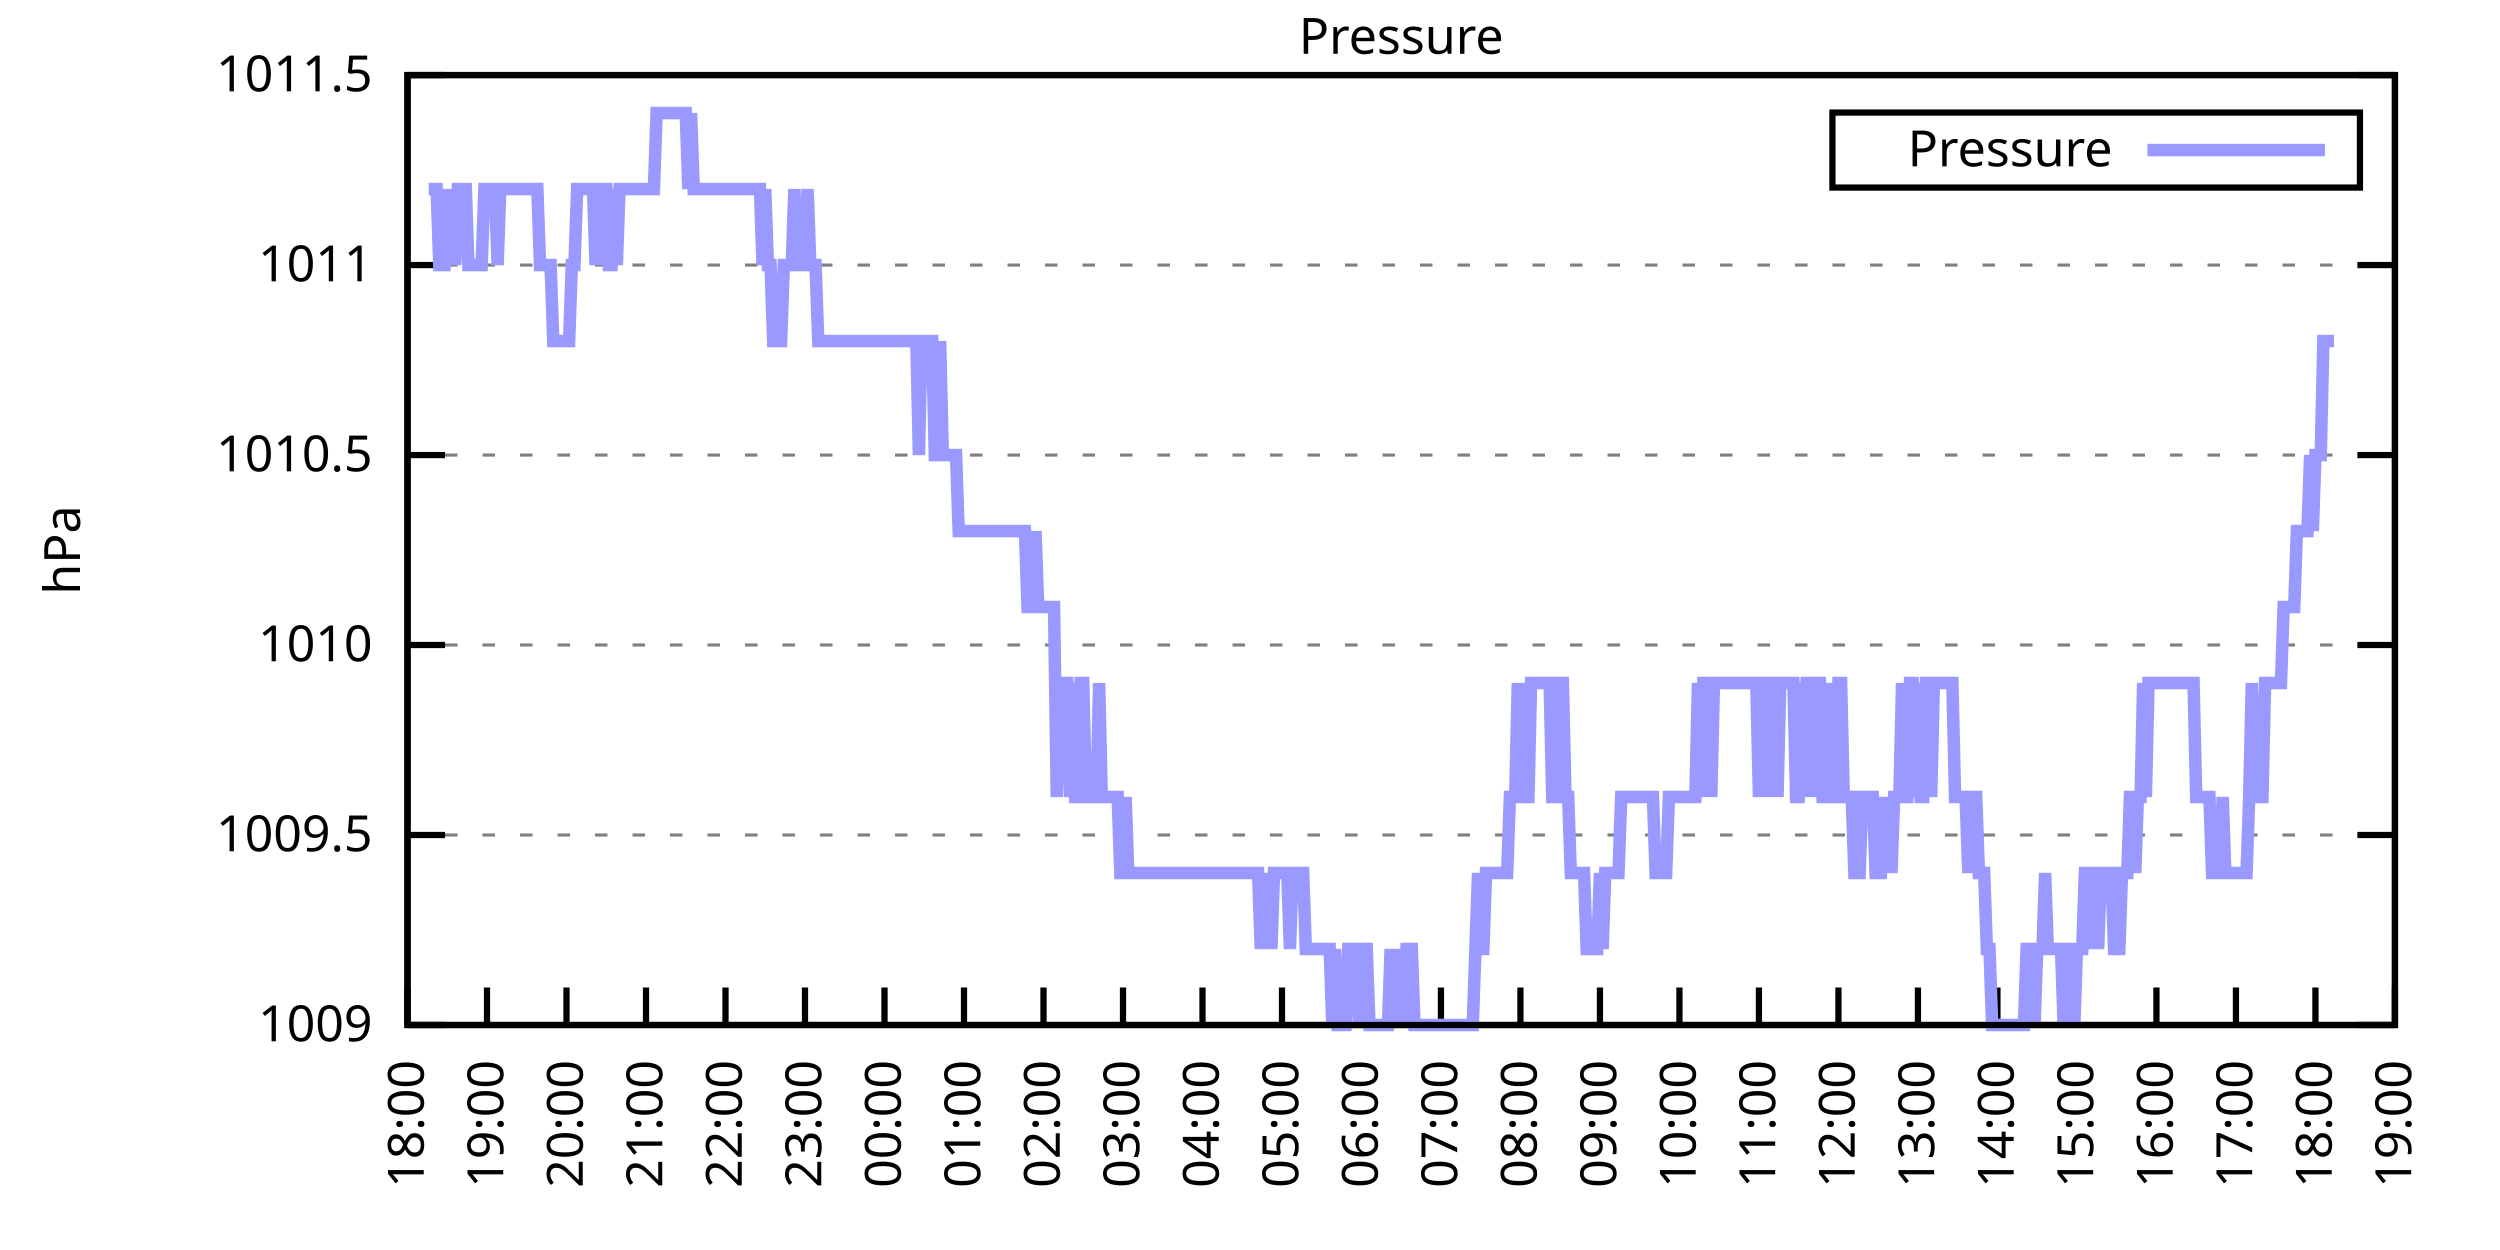
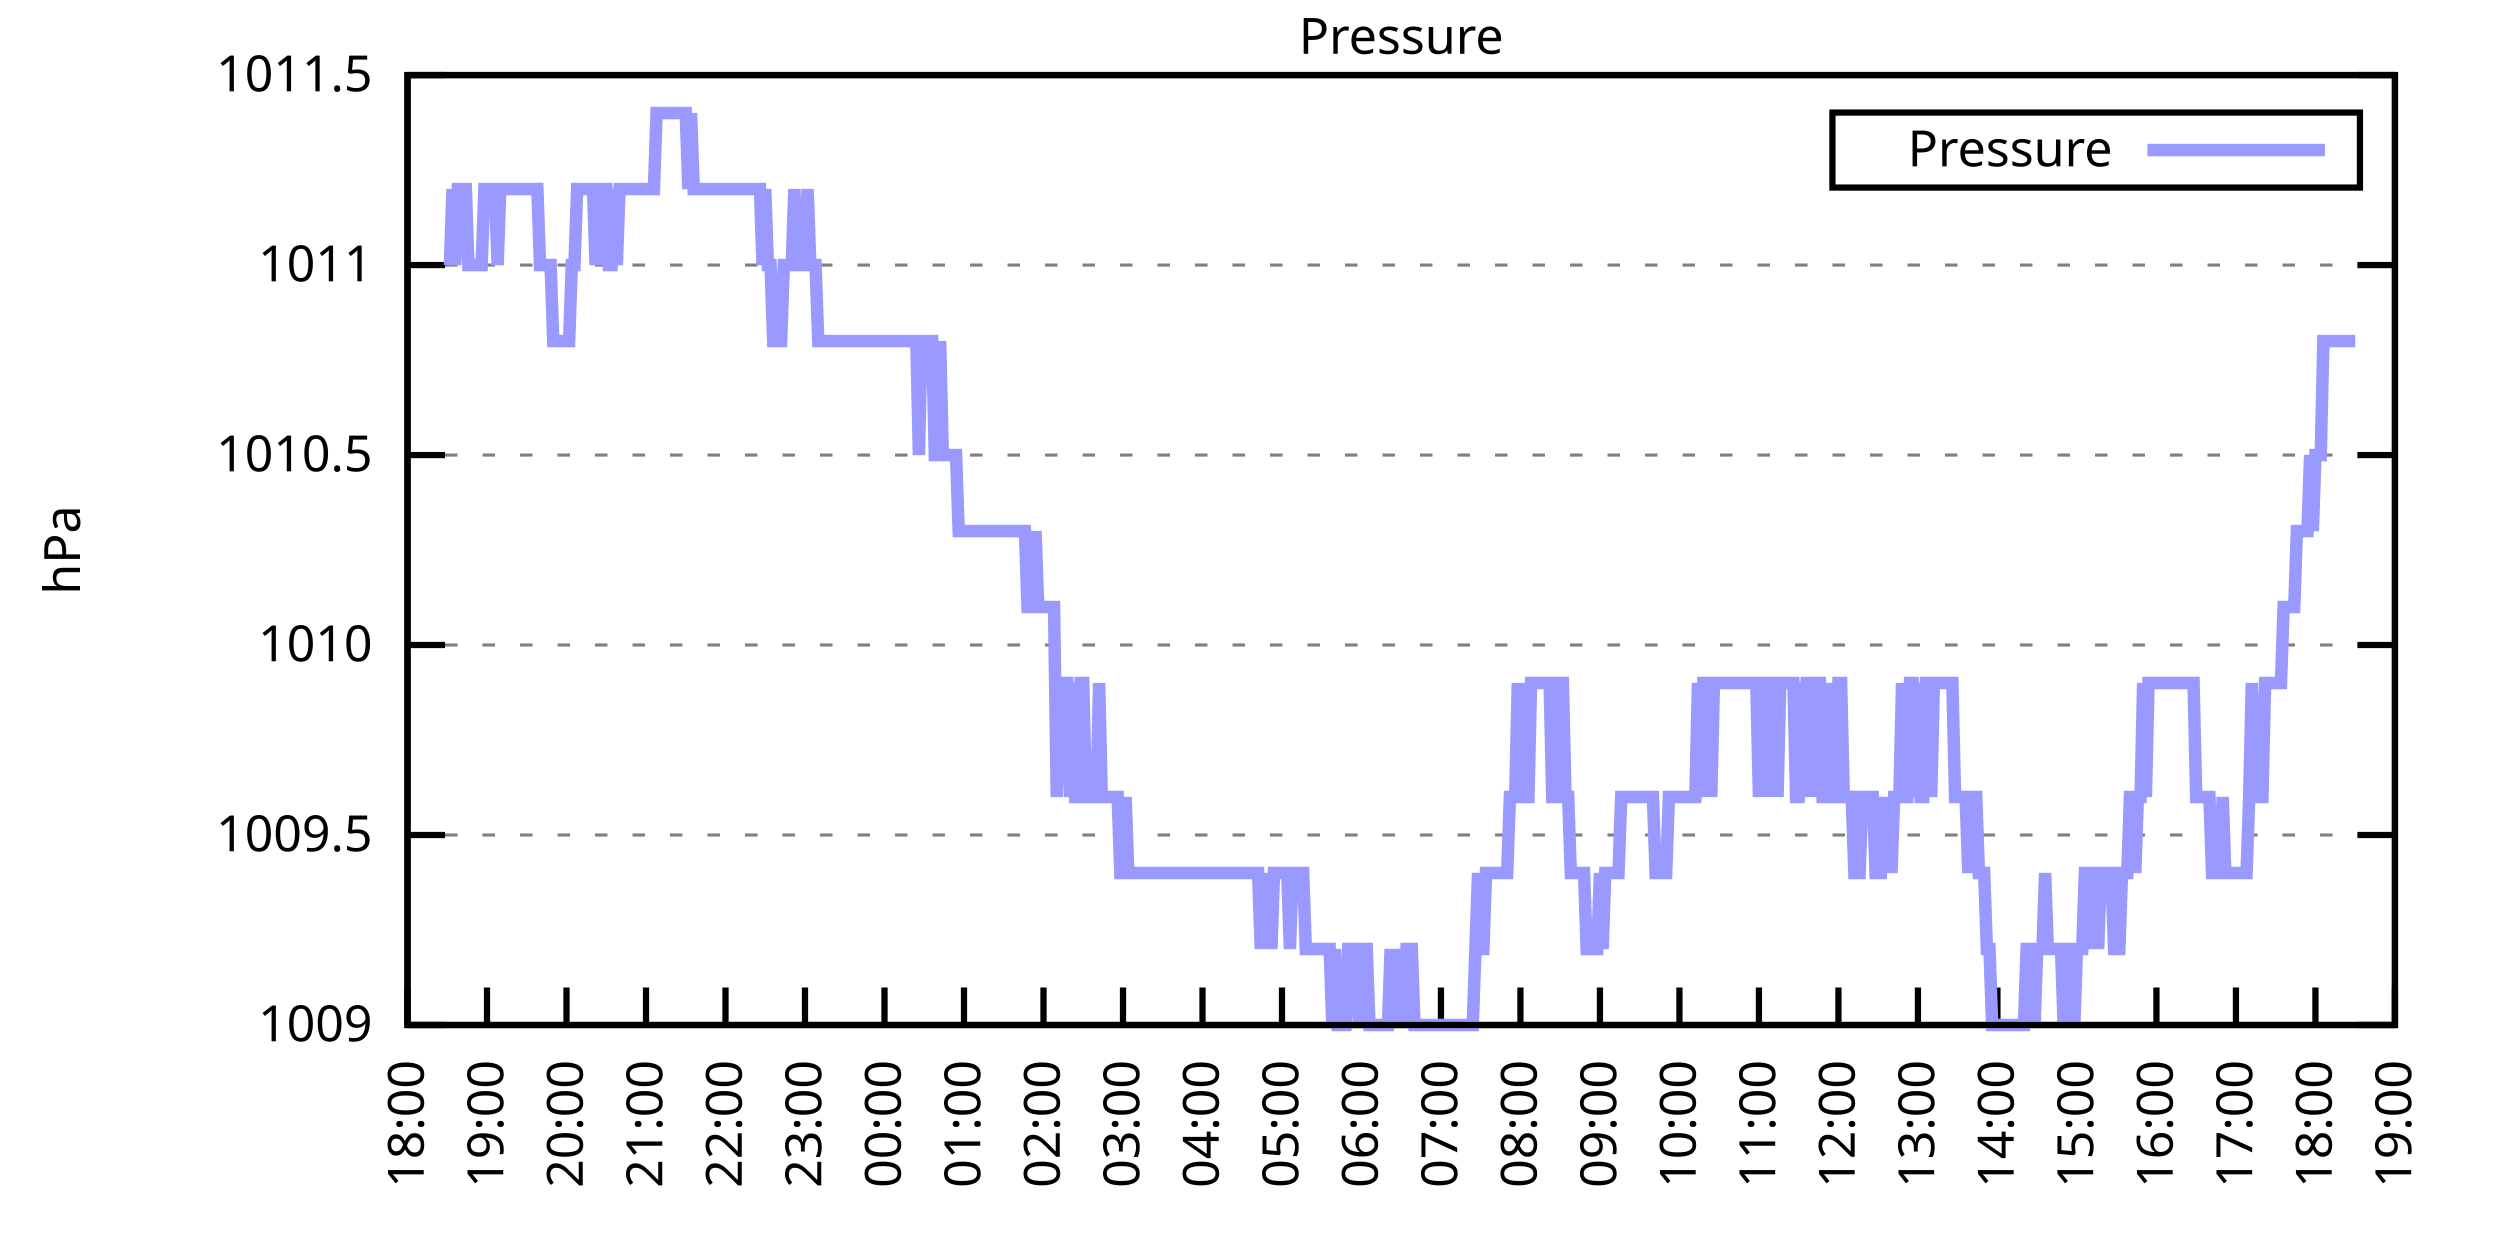
<svg xmlns="http://www.w3.org/2000/svg" xmlns:xlink="http://www.w3.org/1999/xlink" width="400" height="200" viewBox="0 0 400 200">
  <g id="gnuplot_canvas">
    <rect x="0" y="0" width="400" height="200" fill="none" />
    <defs>
      <circle id="gpDot" r="0.5" stroke-width="0.5" stroke="currentColor" />
      <path id="gpPt0" stroke-width="0.333" stroke="currentColor" d="M-1,0 h2 M0,-1 v2" />
      <path id="gpPt1" stroke-width="0.333" stroke="currentColor" d="M-1,-1 L1,1 M1,-1 L-1,1" />
      <path id="gpPt2" stroke-width="0.333" stroke="currentColor" d="M-1,0 L1,0 M0,-1 L0,1 M-1,-1 L1,1 M-1,1 L1,-1" />
      <rect id="gpPt3" stroke-width="0.333" stroke="currentColor" x="-1" y="-1" width="2" height="2" />
      <rect id="gpPt4" stroke-width="0.333" stroke="currentColor" fill="currentColor" x="-1" y="-1" width="2" height="2" />
      <circle id="gpPt5" stroke-width="0.333" stroke="currentColor" cx="0" cy="0" r="1" />
      <use xlink:href="#gpPt5" id="gpPt6" fill="currentColor" stroke="none" />
      <path id="gpPt7" stroke-width="0.333" stroke="currentColor" d="M0,-1.33 L-1.33,0.67 L1.33,0.67 z" />
      <use xlink:href="#gpPt7" id="gpPt8" fill="currentColor" stroke="none" />
      <use xlink:href="#gpPt7" id="gpPt9" stroke="currentColor" transform="rotate(180)" />
      <use xlink:href="#gpPt9" id="gpPt10" fill="currentColor" stroke="none" />
      <use xlink:href="#gpPt3" id="gpPt11" stroke="currentColor" transform="rotate(45)" />
      <use xlink:href="#gpPt11" id="gpPt12" fill="currentColor" stroke="none" />
      <path id="gpPt13" stroke-width="0.333" stroke="currentColor" d="M0,1.330 L1.265,0.411 L0.782,-1.067 L-0.782,-1.076 L-1.265,0.411 z" />
      <use xlink:href="#gpPt13" id="gpPt14" fill="currentColor" stroke="none" />
      <filter id="textbox" filterUnits="objectBoundingBox" x="0" y="0" height="1" width="1">
        <feFlood flood-color="white" flood-opacity="1" result="bgnd" />
        <feComposite in="SourceGraphic" in2="bgnd" operator="atop" />
      </filter>
      <filter id="greybox" filterUnits="objectBoundingBox" x="0" y="0" height="1" width="1">
        <feFlood flood-color="lightgrey" flood-opacity="1" result="grey" />
        <feComposite in="SourceGraphic" in2="grey" operator="atop" />
      </filter>
    </defs>
    <g fill="none" color="white" stroke="currentColor" stroke-width="1.00" stroke-linecap="butt" stroke-linejoin="miter">
</g>
    <g fill="none" color="black" stroke="currentColor" stroke-width="1.00" stroke-linecap="butt" stroke-linejoin="miter">
      <g stroke="none" shape-rendering="crispEdges">
        <polygon fill="rgb(255, 255, 255)" points="65.20,164.00 383.18,164.00 383.18,12.02 65.20,12.02 " />
      </g>
    </g>
    <g fill="none" color="black" stroke="currentColor" stroke-width="1.00" stroke-linecap="butt" stroke-linejoin="miter">
</g>
    <g fill="none" color="black" stroke="black" stroke-width="0.50" stroke-linecap="butt" stroke-linejoin="miter">
</g>
    <g fill="none" color="gray" stroke="currentColor" stroke-width="0.50" stroke-linecap="butt" stroke-linejoin="miter">
      <path stroke="gray" stroke-dasharray="2,4" class="gridline" d="M65.20,164.00 L383.19,164.00  " />
    </g>
    <g fill="none" color="gray" stroke="gray" stroke-width="1.00" stroke-linecap="butt" stroke-linejoin="miter">
</g>
    <g fill="none" color="black" stroke="currentColor" stroke-width="1.00" stroke-linecap="butt" stroke-linejoin="miter">
      <path stroke="black" d="M65.20,164.00 L71.20,164.00 M383.19,164.00 L377.19,164.00  " />
      <g transform="translate(59.60,166.60)" stroke="none" fill="black" font-family="Sans" font-size="8.00" text-anchor="end">
        <text>
          <tspan font-family="Sans"> 1009</tspan>
        </text>
      </g>
    </g>
    <g fill="none" color="black" stroke="currentColor" stroke-width="1.00" stroke-linecap="butt" stroke-linejoin="miter">
</g>
    <g fill="none" color="black" stroke="black" stroke-width="0.50" stroke-linecap="butt" stroke-linejoin="miter">
</g>
    <g fill="none" color="gray" stroke="currentColor" stroke-width="0.50" stroke-linecap="butt" stroke-linejoin="miter">
      <path stroke="gray" stroke-dasharray="2,4" class="gridline" d="M65.20,133.60 L383.19,133.60  " />
    </g>
    <g fill="none" color="gray" stroke="gray" stroke-width="1.00" stroke-linecap="butt" stroke-linejoin="miter">
</g>
    <g fill="none" color="black" stroke="currentColor" stroke-width="1.00" stroke-linecap="butt" stroke-linejoin="miter">
      <path stroke="black" d="M65.20,133.60 L71.20,133.60 M383.19,133.60 L377.19,133.60  " />
      <g transform="translate(59.60,136.20)" stroke="none" fill="black" font-family="Sans" font-size="8.00" text-anchor="end">
        <text>
          <tspan font-family="Sans"> 1009.5</tspan>
        </text>
      </g>
    </g>
    <g fill="none" color="black" stroke="currentColor" stroke-width="1.00" stroke-linecap="butt" stroke-linejoin="miter">
</g>
    <g fill="none" color="black" stroke="black" stroke-width="0.50" stroke-linecap="butt" stroke-linejoin="miter">
</g>
    <g fill="none" color="gray" stroke="currentColor" stroke-width="0.50" stroke-linecap="butt" stroke-linejoin="miter">
      <path stroke="gray" stroke-dasharray="2,4" class="gridline" d="M65.20,103.20 L383.19,103.20  " />
    </g>
    <g fill="none" color="gray" stroke="gray" stroke-width="1.00" stroke-linecap="butt" stroke-linejoin="miter">
</g>
    <g fill="none" color="black" stroke="currentColor" stroke-width="1.00" stroke-linecap="butt" stroke-linejoin="miter">
      <path stroke="black" d="M65.20,103.20 L71.20,103.20 M383.19,103.20 L377.19,103.20  " />
      <g transform="translate(59.60,105.80)" stroke="none" fill="black" font-family="Sans" font-size="8.00" text-anchor="end">
        <text>
          <tspan font-family="Sans"> 1010</tspan>
        </text>
      </g>
    </g>
    <g fill="none" color="black" stroke="currentColor" stroke-width="1.00" stroke-linecap="butt" stroke-linejoin="miter">
</g>
    <g fill="none" color="black" stroke="black" stroke-width="0.50" stroke-linecap="butt" stroke-linejoin="miter">
</g>
    <g fill="none" color="gray" stroke="currentColor" stroke-width="0.50" stroke-linecap="butt" stroke-linejoin="miter">
      <path stroke="gray" stroke-dasharray="2,4" class="gridline" d="M65.20,72.81 L383.19,72.81  " />
    </g>
    <g fill="none" color="gray" stroke="gray" stroke-width="1.00" stroke-linecap="butt" stroke-linejoin="miter">
</g>
    <g fill="none" color="black" stroke="currentColor" stroke-width="1.00" stroke-linecap="butt" stroke-linejoin="miter">
      <path stroke="black" d="M65.20,72.81 L71.20,72.81 M383.19,72.81 L377.19,72.81  " />
      <g transform="translate(59.60,75.41)" stroke="none" fill="black" font-family="Sans" font-size="8.00" text-anchor="end">
        <text>
          <tspan font-family="Sans"> 1010.5</tspan>
        </text>
      </g>
    </g>
    <g fill="none" color="black" stroke="currentColor" stroke-width="1.00" stroke-linecap="butt" stroke-linejoin="miter">
</g>
    <g fill="none" color="black" stroke="black" stroke-width="0.50" stroke-linecap="butt" stroke-linejoin="miter">
</g>
    <g fill="none" color="gray" stroke="currentColor" stroke-width="0.50" stroke-linecap="butt" stroke-linejoin="miter">
      <path stroke="gray" stroke-dasharray="2,4" class="gridline" d="M65.20,42.41 L383.19,42.41  " />
    </g>
    <g fill="none" color="gray" stroke="gray" stroke-width="1.00" stroke-linecap="butt" stroke-linejoin="miter">
</g>
    <g fill="none" color="black" stroke="currentColor" stroke-width="1.00" stroke-linecap="butt" stroke-linejoin="miter">
      <path stroke="black" d="M65.20,42.41 L71.20,42.41 M383.19,42.41 L377.19,42.41  " />
      <g transform="translate(59.60,45.01)" stroke="none" fill="black" font-family="Sans" font-size="8.00" text-anchor="end">
        <text>
          <tspan font-family="Sans"> 1011</tspan>
        </text>
      </g>
    </g>
    <g fill="none" color="black" stroke="currentColor" stroke-width="1.00" stroke-linecap="butt" stroke-linejoin="miter">
</g>
    <g fill="none" color="black" stroke="black" stroke-width="0.50" stroke-linecap="butt" stroke-linejoin="miter">
</g>
    <g fill="none" color="gray" stroke="currentColor" stroke-width="0.50" stroke-linecap="butt" stroke-linejoin="miter">
      <path stroke="gray" stroke-dasharray="2,4" class="gridline" d="M65.20,12.01 L383.19,12.01  " />
    </g>
    <g fill="none" color="gray" stroke="gray" stroke-width="1.00" stroke-linecap="butt" stroke-linejoin="miter">
</g>
    <g fill="none" color="black" stroke="currentColor" stroke-width="1.00" stroke-linecap="butt" stroke-linejoin="miter">
      <path stroke="black" d="M65.20,12.01 L71.20,12.01 M383.19,12.01 L377.19,12.01  " />
      <g transform="translate(59.60,14.61)" stroke="none" fill="black" font-family="Sans" font-size="8.00" text-anchor="end">
        <text>
          <tspan font-family="Sans"> 1011.5</tspan>
        </text>
      </g>
    </g>
    <g fill="none" color="black" stroke="currentColor" stroke-width="1.00" stroke-linecap="butt" stroke-linejoin="miter">
      <path stroke="black" d="M65.20,164.00 L65.20,158.00  " />
      <g transform="translate(67.80,169.60) rotate(270.00)" stroke="none" fill="black" font-family="Sans" font-size="8.00" text-anchor="end">
        <text>
          <tspan font-family="Sans">18:00</tspan>
        </text>
      </g>
    </g>
    <g fill="none" color="black" stroke="currentColor" stroke-width="1.00" stroke-linecap="butt" stroke-linejoin="miter">
      <path stroke="black" d="M77.92,164.00 L77.92,158.00  " />
      <g transform="translate(80.52,169.60) rotate(270.00)" stroke="none" fill="black" font-family="Sans" font-size="8.00" text-anchor="end">
        <text>
          <tspan font-family="Sans">19:00</tspan>
        </text>
      </g>
    </g>
    <g fill="none" color="black" stroke="currentColor" stroke-width="1.00" stroke-linecap="butt" stroke-linejoin="miter">
      <path stroke="black" d="M90.64,164.00 L90.64,158.00  " />
      <g transform="translate(93.24,169.60) rotate(270.00)" stroke="none" fill="black" font-family="Sans" font-size="8.00" text-anchor="end">
        <text>
          <tspan font-family="Sans">20:00</tspan>
        </text>
      </g>
    </g>
    <g fill="none" color="black" stroke="currentColor" stroke-width="1.00" stroke-linecap="butt" stroke-linejoin="miter">
      <path stroke="black" d="M103.36,164.00 L103.36,158.00  " />
      <g transform="translate(105.96,169.60) rotate(270.00)" stroke="none" fill="black" font-family="Sans" font-size="8.00" text-anchor="end">
        <text>
          <tspan font-family="Sans">21:00</tspan>
        </text>
      </g>
    </g>
    <g fill="none" color="black" stroke="currentColor" stroke-width="1.00" stroke-linecap="butt" stroke-linejoin="miter">
      <path stroke="black" d="M116.08,164.00 L116.08,158.00  " />
      <g transform="translate(118.68,169.60) rotate(270.00)" stroke="none" fill="black" font-family="Sans" font-size="8.00" text-anchor="end">
        <text>
          <tspan font-family="Sans">22:00</tspan>
        </text>
      </g>
    </g>
    <g fill="none" color="black" stroke="currentColor" stroke-width="1.00" stroke-linecap="butt" stroke-linejoin="miter">
      <path stroke="black" d="M128.80,164.00 L128.80,158.00  " />
      <g transform="translate(131.40,169.60) rotate(270.00)" stroke="none" fill="black" font-family="Sans" font-size="8.00" text-anchor="end">
        <text>
          <tspan font-family="Sans">23:00</tspan>
        </text>
      </g>
    </g>
    <g fill="none" color="black" stroke="currentColor" stroke-width="1.00" stroke-linecap="butt" stroke-linejoin="miter">
      <path stroke="black" d="M141.52,164.00 L141.52,158.00  " />
      <g transform="translate(144.12,169.60) rotate(270.00)" stroke="none" fill="black" font-family="Sans" font-size="8.00" text-anchor="end">
        <text>
          <tspan font-family="Sans">00:00</tspan>
        </text>
      </g>
    </g>
    <g fill="none" color="black" stroke="currentColor" stroke-width="1.00" stroke-linecap="butt" stroke-linejoin="miter">
      <path stroke="black" d="M154.24,164.00 L154.24,158.00  " />
      <g transform="translate(156.84,169.60) rotate(270.00)" stroke="none" fill="black" font-family="Sans" font-size="8.00" text-anchor="end">
        <text>
          <tspan font-family="Sans">01:00</tspan>
        </text>
      </g>
    </g>
    <g fill="none" color="black" stroke="currentColor" stroke-width="1.00" stroke-linecap="butt" stroke-linejoin="miter">
      <path stroke="black" d="M166.96,164.00 L166.96,158.00  " />
      <g transform="translate(169.56,169.60) rotate(270.00)" stroke="none" fill="black" font-family="Sans" font-size="8.00" text-anchor="end">
        <text>
          <tspan font-family="Sans">02:00</tspan>
        </text>
      </g>
    </g>
    <g fill="none" color="black" stroke="currentColor" stroke-width="1.00" stroke-linecap="butt" stroke-linejoin="miter">
      <path stroke="black" d="M179.68,164.00 L179.68,158.00  " />
      <g transform="translate(182.28,169.60) rotate(270.00)" stroke="none" fill="black" font-family="Sans" font-size="8.00" text-anchor="end">
        <text>
          <tspan font-family="Sans">03:00</tspan>
        </text>
      </g>
    </g>
    <g fill="none" color="black" stroke="currentColor" stroke-width="1.00" stroke-linecap="butt" stroke-linejoin="miter">
      <path stroke="black" d="M192.40,164.00 L192.40,158.00  " />
      <g transform="translate(195.00,169.60) rotate(270.00)" stroke="none" fill="black" font-family="Sans" font-size="8.00" text-anchor="end">
        <text>
          <tspan font-family="Sans">04:00</tspan>
        </text>
      </g>
    </g>
    <g fill="none" color="black" stroke="currentColor" stroke-width="1.00" stroke-linecap="butt" stroke-linejoin="miter">
      <path stroke="black" d="M205.12,164.00 L205.12,158.00  " />
      <g transform="translate(207.72,169.60) rotate(270.00)" stroke="none" fill="black" font-family="Sans" font-size="8.00" text-anchor="end">
        <text>
          <tspan font-family="Sans">05:00</tspan>
        </text>
      </g>
    </g>
    <g fill="none" color="black" stroke="currentColor" stroke-width="1.00" stroke-linecap="butt" stroke-linejoin="miter">
      <path stroke="black" d="M217.84,164.00 L217.84,158.00  " />
      <g transform="translate(220.44,169.60) rotate(270.00)" stroke="none" fill="black" font-family="Sans" font-size="8.00" text-anchor="end">
        <text>
          <tspan font-family="Sans">06:00</tspan>
        </text>
      </g>
    </g>
    <g fill="none" color="black" stroke="currentColor" stroke-width="1.00" stroke-linecap="butt" stroke-linejoin="miter">
      <path stroke="black" d="M230.55,164.00 L230.55,158.00  " />
      <g transform="translate(233.15,169.60) rotate(270.00)" stroke="none" fill="black" font-family="Sans" font-size="8.00" text-anchor="end">
        <text>
          <tspan font-family="Sans">07:00</tspan>
        </text>
      </g>
    </g>
    <g fill="none" color="black" stroke="currentColor" stroke-width="1.00" stroke-linecap="butt" stroke-linejoin="miter">
      <path stroke="black" d="M243.27,164.00 L243.27,158.00  " />
      <g transform="translate(245.87,169.60) rotate(270.00)" stroke="none" fill="black" font-family="Sans" font-size="8.00" text-anchor="end">
        <text>
          <tspan font-family="Sans">08:00</tspan>
        </text>
      </g>
    </g>
    <g fill="none" color="black" stroke="currentColor" stroke-width="1.00" stroke-linecap="butt" stroke-linejoin="miter">
      <path stroke="black" d="M255.99,164.00 L255.99,158.00  " />
      <g transform="translate(258.59,169.60) rotate(270.00)" stroke="none" fill="black" font-family="Sans" font-size="8.00" text-anchor="end">
        <text>
          <tspan font-family="Sans">09:00</tspan>
        </text>
      </g>
    </g>
    <g fill="none" color="black" stroke="currentColor" stroke-width="1.00" stroke-linecap="butt" stroke-linejoin="miter">
      <path stroke="black" d="M268.71,164.00 L268.71,158.00  " />
      <g transform="translate(271.31,169.60) rotate(270.00)" stroke="none" fill="black" font-family="Sans" font-size="8.00" text-anchor="end">
        <text>
          <tspan font-family="Sans">10:00</tspan>
        </text>
      </g>
    </g>
    <g fill="none" color="black" stroke="currentColor" stroke-width="1.00" stroke-linecap="butt" stroke-linejoin="miter">
      <path stroke="black" d="M281.43,164.00 L281.43,158.00  " />
      <g transform="translate(284.03,169.60) rotate(270.00)" stroke="none" fill="black" font-family="Sans" font-size="8.00" text-anchor="end">
        <text>
          <tspan font-family="Sans">11:00</tspan>
        </text>
      </g>
    </g>
    <g fill="none" color="black" stroke="currentColor" stroke-width="1.00" stroke-linecap="butt" stroke-linejoin="miter">
      <path stroke="black" d="M294.15,164.00 L294.15,158.00  " />
      <g transform="translate(296.75,169.60) rotate(270.00)" stroke="none" fill="black" font-family="Sans" font-size="8.00" text-anchor="end">
        <text>
          <tspan font-family="Sans">12:00</tspan>
        </text>
      </g>
    </g>
    <g fill="none" color="black" stroke="currentColor" stroke-width="1.00" stroke-linecap="butt" stroke-linejoin="miter">
      <path stroke="black" d="M306.87,164.00 L306.87,158.00  " />
      <g transform="translate(309.47,169.60) rotate(270.00)" stroke="none" fill="black" font-family="Sans" font-size="8.00" text-anchor="end">
        <text>
          <tspan font-family="Sans">13:00</tspan>
        </text>
      </g>
    </g>
    <g fill="none" color="black" stroke="currentColor" stroke-width="1.00" stroke-linecap="butt" stroke-linejoin="miter">
      <path stroke="black" d="M319.59,164.00 L319.59,158.00  " />
      <g transform="translate(322.19,169.60) rotate(270.00)" stroke="none" fill="black" font-family="Sans" font-size="8.00" text-anchor="end">
        <text>
          <tspan font-family="Sans">14:00</tspan>
        </text>
      </g>
    </g>
    <g fill="none" color="black" stroke="currentColor" stroke-width="1.00" stroke-linecap="butt" stroke-linejoin="miter">
      <path stroke="black" d="M332.31,164.00 L332.31,158.00  " />
      <g transform="translate(334.91,169.60) rotate(270.00)" stroke="none" fill="black" font-family="Sans" font-size="8.00" text-anchor="end">
        <text>
          <tspan font-family="Sans">15:00</tspan>
        </text>
      </g>
    </g>
    <g fill="none" color="black" stroke="currentColor" stroke-width="1.00" stroke-linecap="butt" stroke-linejoin="miter">
      <path stroke="black" d="M345.03,164.00 L345.03,158.00  " />
      <g transform="translate(347.63,169.60) rotate(270.00)" stroke="none" fill="black" font-family="Sans" font-size="8.00" text-anchor="end">
        <text>
          <tspan font-family="Sans">16:00</tspan>
        </text>
      </g>
    </g>
    <g fill="none" color="black" stroke="currentColor" stroke-width="1.00" stroke-linecap="butt" stroke-linejoin="miter">
      <path stroke="black" d="M357.75,164.00 L357.75,158.00  " />
      <g transform="translate(360.35,169.60) rotate(270.00)" stroke="none" fill="black" font-family="Sans" font-size="8.00" text-anchor="end">
        <text>
          <tspan font-family="Sans">17:00</tspan>
        </text>
      </g>
    </g>
    <g fill="none" color="black" stroke="currentColor" stroke-width="1.00" stroke-linecap="butt" stroke-linejoin="miter">
      <path stroke="black" d="M370.47,164.00 L370.47,158.00  " />
      <g transform="translate(373.07,169.60) rotate(270.00)" stroke="none" fill="black" font-family="Sans" font-size="8.00" text-anchor="end">
        <text>
          <tspan font-family="Sans">18:00</tspan>
        </text>
      </g>
    </g>
    <g fill="none" color="black" stroke="currentColor" stroke-width="1.00" stroke-linecap="butt" stroke-linejoin="miter">
      <path stroke="black" d="M383.19,164.00 L383.19,158.00  " />
      <g transform="translate(385.79,169.60) rotate(270.00)" stroke="none" fill="black" font-family="Sans" font-size="8.00" text-anchor="end">
        <text>
          <tspan font-family="Sans">19:00</tspan>
        </text>
      </g>
    </g>
    <g fill="none" color="black" stroke="currentColor" stroke-width="1.00" stroke-linecap="butt" stroke-linejoin="miter">
</g>
    <g fill="none" color="black" stroke="currentColor" stroke-width="1.00" stroke-linecap="butt" stroke-linejoin="miter">
      <path stroke="black" d="M65.20,12.01 L65.20,164.00 L383.19,164.00 L383.19,12.01 L65.20,12.01 Z  " />
    </g>
    <g fill="none" color="black" stroke="currentColor" stroke-width="1.00" stroke-linecap="butt" stroke-linejoin="miter">
</g>
    <g fill="none" color="black" stroke="currentColor" stroke-width="1.00" stroke-linecap="butt" stroke-linejoin="miter">
      <path stroke="black" d="M293.19,30.01 L293.19,18.01 L377.59,18.01 L377.59,30.01 L293.19,30.01 Z  " />
    </g>
    <g id="Pressure_plot_1">
      <g fill="none" color="white" stroke="black" stroke-width="2.00" stroke-linecap="butt" stroke-linejoin="miter">
</g>
      <g fill="none" color="black" stroke="currentColor" stroke-width="2.00" stroke-linecap="butt" stroke-linejoin="miter">
        <g transform="translate(337.99,26.61)" stroke="none" fill="black" font-family="Sans" font-size="8.00" text-anchor="end">
          <text>
            <tspan font-family="Sans">Pressure</tspan>
          </text>
        </g>
      </g>
      <g fill="none" color="black" stroke="currentColor" stroke-width="2.00" stroke-linecap="butt" stroke-linejoin="miter">
-         <path stroke="rgb(153, 153, 255)" d="M343.59,24.01 L371.99,24.01 M68.59,30.25 L69.02,30.25 L69.44,30.25 L69.86,30.25 L70.29,42.41 L70.71,42.41   L71.14,42.41 L71.56,30.25 L71.98,42.41 L72.41,30.25 L72.83,42.41 L73.26,30.25 L73.68,30.25 L74.10,30.25   L74.53,30.25 L74.95,42.41 L75.38,42.41 L75.80,42.41 L76.22,42.41 L76.65,42.41 L77.07,42.41 L77.50,30.25   L77.92,30.25 L78.34,30.25 L78.77,30.25 L79.19,30.25 L79.62,42.41 L80.04,30.25 L80.46,30.25 L80.89,30.25   L81.31,30.25 L81.74,30.25 L82.16,30.25 L82.58,30.25 L83.01,30.25 L83.43,30.25 L83.86,30.25 L84.28,30.25   L84.70,30.25 L85.13,30.25 L85.55,30.25 L85.98,30.25 L86.40,42.41 L86.82,42.41 L87.25,42.41 L87.67,42.41   L88.10,42.41 L88.52,54.57 L88.94,54.57 L89.37,54.57 L89.79,54.57 L90.22,54.57 L90.64,54.57 L91.06,54.57   L91.49,42.41 L91.91,42.41 L92.34,30.25 L92.76,30.25 L93.18,30.25 L93.61,30.25 L94.03,30.25 L94.46,30.25   L94.88,30.25 L95.30,42.41 L95.73,30.25 L96.15,42.41 L96.58,30.25 L97.00,30.25 L97.42,42.41 L97.85,42.41   L98.27,30.25 L98.69,42.41 L99.12,30.25 L99.54,30.25 L99.97,30.25 L100.39,30.25 L100.81,30.25 L101.24,30.25   L101.66,30.25 L102.09,30.25 L102.51,30.25 L102.93,30.25 L103.36,30.25 L103.78,30.25 L104.21,30.25 L104.63,30.25   L105.05,18.09 L105.48,18.09 L105.90,18.09 L106.33,18.09 L106.75,18.09 L107.17,18.09 L107.60,18.09 L108.02,18.09   L108.45,18.09 L108.87,18.09 L109.29,18.09 L109.72,18.09 L110.14,30.25 L110.57,18.09 L110.99,30.25 L111.41,30.25   L111.84,30.25 L112.26,30.25 L112.69,30.25 L113.11,30.25 L113.53,30.25 L113.96,30.25 L114.38,30.25 L114.81,30.25   L115.23,30.25 L115.65,30.25 L116.08,30.25 L116.50,30.25 L116.93,30.25 L117.35,30.25 L117.77,30.25 L118.20,30.25   L118.62,30.25 L119.05,30.25 L119.47,30.25 L119.89,30.25 L120.32,30.25 L120.74,30.25 L121.17,30.25 L121.59,30.25   L122.01,42.41 L122.44,30.25 L122.86,42.41 L123.29,42.41 L123.71,54.57 L124.13,54.57 L124.56,54.57 L124.98,54.57   L125.41,42.41 L125.83,42.41 L126.25,42.41 L126.68,42.41 L127.10,30.25 L127.53,42.41 L127.95,42.41 L128.37,42.41   L128.80,42.41 L129.22,30.25 L129.65,42.41 L130.07,42.41 L130.49,42.41 L130.92,54.57 L131.34,54.57 L131.77,54.57   L132.19,54.57 L132.61,54.57 L133.04,54.57 L133.46,54.57 L133.89,54.57 L134.31,54.57 L134.73,54.57 L135.16,54.57   L135.58,54.57 L136.01,54.57 L136.43,54.57 L136.85,54.57 L137.28,54.57 L137.70,54.57 L138.13,54.57 L138.55,54.57   L138.97,54.57 L139.40,54.57 L139.82,54.57 L140.25,54.57 L140.67,54.57 L141.09,54.57 L141.52,54.57 L141.94,54.57   L142.37,54.57 L142.79,54.57 L143.21,54.57 L143.64,54.57 L144.06,54.57 L144.49,54.57 L144.91,54.57 L145.33,54.57   L145.76,54.57 L146.18,54.57 L146.61,54.57 L147.03,72.81 L147.45,54.57 L147.88,54.57 L148.30,54.57 L148.73,54.57   L149.15,54.57 L149.57,72.81 L150.00,72.81 L150.42,54.57 L150.85,72.81 L151.27,72.81 L151.69,72.81 L152.12,72.81   L152.54,72.81 L152.97,72.81 L153.39,84.97 L153.81,84.97 L154.24,84.97 L154.66,84.97 L155.09,84.97 L155.51,84.97   L155.93,84.97 L156.36,84.97 L156.78,84.97 L157.21,84.97 L157.63,84.97 L158.05,84.97 L158.48,84.97 L158.90,84.97   L159.33,84.97 L159.75,84.97 L160.17,84.97 L160.60,84.97 L161.02,84.97 L161.44,84.97 L161.87,84.97 L162.29,84.97   L162.72,84.97 L163.14,84.97 L163.56,84.97 L163.99,84.97 L164.41,97.12 L164.84,97.12 L165.26,97.12 L165.68,84.97   L166.11,97.12 L166.53,97.12 L166.96,97.12 L167.38,97.12 L167.80,97.12 L168.23,97.12 L168.65,97.12 L169.08,127.52   L169.50,109.28 L169.92,109.28 L170.35,109.28 L170.77,109.28 L171.20,127.52 L171.62,109.28 L172.04,127.52 L172.47,127.52   L172.89,109.28 L173.32,109.28 L173.74,127.52 L174.16,127.52 L174.59,127.52 L175.01,127.52 L175.44,127.52 L175.86,109.28   L176.28,127.52 L176.71,127.52 L177.13,127.52 L177.56,127.52 L177.98,127.52 L178.40,127.52 L178.83,127.52 L179.25,139.68   L179.68,139.68 L180.10,127.52 L180.52,139.68 L180.95,139.68 L181.37,139.68 L181.80,139.68 L182.22,139.68 L182.64,139.68   L183.07,139.68 L183.49,139.68 L183.92,139.68 L184.34,139.68 L184.76,139.68 L185.19,139.68 L185.61,139.68 L186.04,139.68   L186.46,139.68 L186.88,139.68 L187.31,139.68 L187.73,139.68 L188.16,139.68 L188.58,139.68 L189.00,139.68 L189.43,139.68   L189.85,139.68 L190.28,139.68 L190.70,139.68 L191.12,139.68 L191.55,139.68 L191.97,139.68 L192.40,139.68 L192.82,139.68   L193.24,139.68 L193.67,139.68 L194.09,139.68 L194.52,139.68 L194.94,139.68 L195.36,139.68 L195.79,139.68 L196.21,139.68   L196.64,139.68 L197.06,139.68 L197.48,139.68 L197.91,139.68 L198.33,139.68 L198.76,139.68 L199.18,139.68 L199.60,139.68   L200.03,139.68 L200.45,139.68 L200.88,139.68 L201.30,139.68 L201.72,151.84 L202.15,139.68 L202.57,151.84 L203.00,139.68   L203.42,151.84 L203.84,139.68 L204.27,139.68 L204.69,139.68 L205.12,139.68 L205.54,139.68 L205.96,139.68 L206.39,151.84   L206.81,139.68 L207.24,139.68 L207.66,139.68 L208.08,139.68 L208.51,139.68 L208.93,151.84 L209.36,151.84 L209.78,151.84   L210.20,151.84 L210.63,151.84 L211.05,151.84 L211.48,151.84 L211.90,151.84 L212.32,151.84 L212.75,151.84 L213.17,164.00   L213.60,151.84 L214.02,164.00 L214.44,164.00 L214.87,164.00 L215.29,164.00 L215.72,151.84 L216.14,151.84 L216.56,151.84   L216.99,151.84 L217.41,164.00 L217.84,151.84 L218.26,151.84 L218.68,151.84 L219.11,164.00 L219.53,164.00 L219.96,164.00   L220.38,164.00 L220.80,164.00 L221.23,164.00 L221.65,164.00 L222.08,164.00 L222.50,151.84 L222.92,164.00 L223.35,151.84   L223.77,164.00 L224.20,151.84 L224.62,164.00 L225.04,151.84 L225.47,151.84 L225.89,151.84 L226.31,164.00 L226.74,164.00   L227.16,164.00 L227.59,164.00 L228.01,164.00 L228.43,164.00 L228.86,164.00 L229.28,164.00 L229.71,164.00 L230.13,164.00   L230.55,164.00 L230.98,164.00 L231.40,164.00 L231.83,164.00 L232.25,164.00 L232.67,164.00 L233.10,164.00 L233.52,164.00   L233.95,164.00 L234.37,164.00 L234.79,164.00 L235.22,164.00 L235.64,164.00 L236.07,151.84 L236.49,139.68 L236.91,151.84   L237.34,151.84 L237.76,139.68 L238.19,139.68 L238.61,139.68 L239.03,139.68 L239.46,139.68 L239.88,139.68 L240.31,139.68   L240.73,139.68 L241.15,139.68 L241.58,127.52 L242.00,127.52 L242.43,127.52 L242.85,109.28 L243.27,127.52 L243.70,109.28   L244.12,127.52 L244.55,127.52 L244.97,109.28 L245.39,109.28 L245.82,109.28 L246.24,109.28 L246.67,109.28 L247.09,109.28   L247.51,109.28 L247.94,109.28 L248.36,127.52 L248.79,127.52 L249.21,109.28 L249.63,109.28 L250.06,109.28 L250.48,127.52   L250.91,127.52 L251.33,139.68 L251.75,139.68 L252.18,139.68 L252.60,139.68 L253.03,139.68 L253.45,139.68 L253.87,151.84   L254.30,151.84 L254.72,151.84 L255.15,151.84 L255.57,151.84 L255.99,139.68 L256.42,151.84 L256.84,139.68 L257.27,139.68   L257.69,139.68 L258.11,139.68 L258.54,139.68 L258.96,139.68 L259.39,127.52 L259.81,127.52 L260.23,127.52 L260.66,127.52   L261.08,127.52 L261.51,127.52 L261.93,127.52 L262.35,127.52 L262.78,127.52 L263.20,127.52 L263.63,127.52 L264.05,127.52   L264.47,127.52 L264.90,139.68 L265.32,139.68 L265.75,139.68 L266.17,139.68 L266.59,139.68 L267.02,127.52 L267.44,127.52   L267.87,127.52 L268.29,127.52 L268.71,127.52 L269.14,127.52 L269.56,127.52 L269.99,127.52 L270.41,127.52 L270.83,127.52   L271.26,127.52 L271.68,109.28 L272.11,127.52 L272.53,109.28 L272.95,109.28 L273.38,109.28 L273.80,127.52 L274.23,109.28   L274.65,109.28 L275.07,109.28 L275.50,109.28 L275.92,109.28 L276.35,109.28 L276.77,109.28 L277.19,109.28 L277.62,109.28   L278.04,109.28 L278.47,109.28 L278.89,109.28 L279.31,109.28 L279.74,109.28 L280.16,109.28 L280.59,109.28 L281.01,109.28   L281.43,127.52 L281.86,109.28 L282.28,109.28 L282.71,109.28 L283.13,127.52 L283.55,109.28 L283.98,109.28 L284.40,127.52   L284.83,109.28 L285.25,109.28 L285.67,109.28 L286.10,109.28 L286.52,109.28 L286.95,109.28 L287.37,127.52 L287.79,127.52   L288.22,109.28 L288.64,127.52 L289.06,109.28 L289.49,109.28 L289.91,109.28 L290.34,127.52 L290.76,109.28 L291.18,109.28   L291.61,127.52 L292.03,127.52 L292.46,127.52 L292.88,109.28 L293.30,127.52 L293.73,127.52 L294.15,109.28 L294.58,109.28   L295.00,127.52 L295.42,127.52 L295.85,127.52 L296.27,127.52 L296.70,139.68 L297.12,139.68 L297.54,139.68 L297.97,127.52   L298.39,127.52 L298.82,127.52 L299.24,127.52 L299.66,127.52 L300.09,139.68 L300.51,139.68 L300.94,139.68 L301.36,127.52   L301.78,139.68 L302.21,127.52 L302.63,139.68 L303.06,127.52 L303.48,127.52 L303.90,127.52 L304.33,109.28 L304.75,127.52   L305.18,127.52 L305.60,109.28 L306.02,109.28 L306.45,127.52 L306.87,109.28 L307.30,127.52 L307.72,127.52 L308.14,109.28   L308.57,109.28 L308.99,127.52 L309.42,109.28 L309.84,109.28 L310.26,109.28 L310.69,109.28 L311.11,109.28 L311.54,109.28   L311.96,109.28 L312.38,109.28 L312.81,127.52 L313.23,127.52 L313.66,127.52 L314.08,127.52 L314.50,127.52 L314.93,139.68   L315.35,127.52 L315.78,127.52 L316.20,127.52 L316.62,139.68 L317.05,139.68 L317.47,139.68 L317.90,151.84 L318.32,151.84   L318.74,164.00 L319.17,164.00 L319.59,164.00 L320.02,164.00 L320.44,164.00 L320.86,164.00 L321.29,164.00 L321.71,164.00   L322.14,164.00 L322.56,164.00 L322.98,164.00 L323.41,164.00 L323.83,164.00 L324.26,151.84 L324.68,151.84 L325.10,151.84   L325.53,164.00 L325.95,151.84 L326.38,151.84 L326.80,151.84 L327.22,139.68 L327.65,151.84 L328.07,151.84 L328.50,151.84   L328.92,151.84 L329.34,151.84 L329.77,151.84 L330.19,164.00 L330.62,151.84 L331.04,151.84 L331.46,151.84 L331.89,164.00   L332.31,151.84 L332.74,151.84 L333.16,151.84 L333.58,139.68 L334.01,139.68 L334.43,151.84 L334.86,139.68 L335.28,139.68   L335.70,151.84 L336.13,139.68 L336.55,139.68 L336.98,139.68 L337.40,139.68 L337.82,139.68 L338.25,151.84 L338.67,151.84   L339.10,151.84 L339.52,139.68 L339.94,139.68 L340.37,139.68 L340.79,127.52 L341.22,127.52 L341.64,139.68 L342.06,127.52   L342.49,127.52 L342.91,109.28 L343.34,127.52 L343.76,109.28 L344.18,109.28 L344.61,109.28 L345.03,109.28 L345.46,109.28   L345.88,109.28 L346.30,109.28 L346.73,109.28 L347.15,109.28 L347.58,109.28 L348.00,109.28 L348.42,109.28 L348.85,109.28   L349.27,109.28 L349.70,109.28 L350.12,109.28 L350.54,109.28 L350.97,109.28 L351.39,127.52 L351.81,127.52 L352.24,127.52   L352.66,127.52 L353.09,127.52 L353.51,127.52 L353.93,139.68 L354.36,139.68 L354.78,139.68 L355.21,139.68 L355.63,127.52   L356.05,139.68 L356.48,139.68 L356.90,139.68 L357.33,139.68 L357.75,139.68 L358.17,139.68 L358.60,139.68 L359.02,139.68   L359.45,139.68 L359.87,127.52 L360.29,109.28 L360.72,127.52 L361.14,127.52 L361.57,127.52 L361.99,127.52 L362.41,109.28   L362.84,109.28 L363.26,109.28 L363.69,109.28 L364.11,109.28 L364.53,109.28 L364.96,109.28 L365.38,97.12 L365.81,97.12   L366.23,97.12 L366.65,97.12 L367.08,97.12 L367.50,84.97 L367.93,84.97 L368.35,84.97 L368.77,84.97 L369.20,84.97   L369.62,72.81 L370.05,84.97 L370.47,72.81 L370.89,72.81 L371.32,72.81 L371.74,54.57 L372.17,54.57 L372.59,54.57   L373.01,54.57 L373.44,54.57  " />
+         <path stroke="rgb(153, 153, 255)" d="M343.59,24.01 L371.99,24.01 M71.98,42.41 L72.41,30.25 L72.83,42.41 L73.26,30.25 L73.68,30.25 L74.10,30.25   L74.53,30.25 L74.95,42.41 L75.38,42.41 L75.80,42.41 L76.22,42.41 L76.65,42.41 L77.07,42.41 L77.50,30.25   L77.92,30.25 L78.34,30.25 L78.77,30.25 L79.19,30.25 L79.62,42.41 L80.04,30.25 L80.46,30.25 L80.89,30.25   L81.31,30.25 L81.74,30.25 L82.16,30.25 L82.58,30.25 L83.01,30.25 L83.43,30.25 L83.86,30.25 L84.28,30.25   L84.70,30.25 L85.13,30.25 L85.55,30.25 L85.98,30.25 L86.40,42.41 L86.82,42.41 L87.25,42.41 L87.67,42.41   L88.10,42.41 L88.52,54.57 L88.94,54.57 L89.37,54.57 L89.79,54.57 L90.22,54.57 L90.64,54.57 L91.06,54.57   L91.49,42.41 L91.91,42.41 L92.34,30.25 L92.76,30.25 L93.18,30.25 L93.61,30.25 L94.03,30.25 L94.46,30.25   L94.88,30.25 L95.30,42.41 L95.73,30.25 L96.15,42.41 L96.58,30.25 L97.00,30.25 L97.42,42.41 L97.85,42.41   L98.27,30.25 L98.69,42.41 L99.12,30.25 L99.54,30.25 L99.97,30.25 L100.39,30.25 L100.81,30.25 L101.24,30.25   L101.66,30.25 L102.09,30.25 L102.51,30.25 L102.93,30.25 L103.36,30.25 L103.78,30.25 L104.21,30.25 L104.63,30.25   L105.05,18.09 L105.48,18.09 L105.90,18.09 L106.33,18.09 L106.75,18.09 L107.17,18.09 L107.60,18.09 L108.02,18.09   L108.45,18.09 L108.87,18.09 L109.29,18.09 L109.72,18.09 L110.14,30.25 L110.57,18.09 L110.99,30.25 L111.41,30.25   L111.84,30.25 L112.26,30.25 L112.69,30.25 L113.11,30.25 L113.53,30.25 L113.96,30.25 L114.38,30.25 L114.81,30.25   L115.23,30.25 L115.65,30.25 L116.08,30.25 L116.50,30.25 L116.93,30.25 L117.35,30.25 L117.77,30.25 L118.20,30.25   L118.62,30.25 L119.05,30.25 L119.47,30.25 L119.89,30.25 L120.32,30.25 L120.74,30.25 L121.17,30.25 L121.59,30.25   L122.01,42.41 L122.44,30.25 L122.86,42.41 L123.29,42.41 L123.71,54.57 L124.13,54.57 L124.56,54.57 L124.98,54.57   L125.41,42.41 L125.83,42.41 L126.25,42.41 L126.68,42.41 L127.10,30.25 L127.53,42.41 L127.95,42.41 L128.37,42.41   L128.80,42.41 L129.22,30.25 L129.65,42.41 L130.07,42.41 L130.49,42.41 L130.92,54.57 L131.34,54.57 L131.77,54.57   L132.19,54.57 L132.61,54.57 L133.04,54.57 L133.46,54.57 L133.89,54.57 L134.31,54.57 L134.73,54.57 L135.16,54.57   L135.58,54.57 L136.01,54.57 L136.43,54.57 L136.85,54.57 L137.28,54.57 L137.70,54.57 L138.13,54.57 L138.55,54.57   L138.97,54.57 L139.40,54.57 L139.82,54.57 L140.25,54.57 L140.67,54.57 L141.09,54.57 L141.52,54.57 L141.94,54.57   L142.37,54.57 L142.79,54.57 L143.21,54.57 L143.64,54.57 L144.06,54.57 L144.49,54.57 L144.91,54.57 L145.33,54.57   L145.76,54.57 L146.18,54.57 L146.61,54.57 L147.03,72.81 L147.45,54.57 L147.88,54.57 L148.30,54.57 L148.73,54.57   L149.15,54.57 L149.57,72.81 L150.00,72.81 L150.42,54.57 L150.85,72.81 L151.27,72.81 L151.69,72.81 L152.12,72.81   L152.54,72.81 L152.97,72.81 L153.39,84.97 L153.81,84.97 L154.24,84.97 L154.66,84.97 L155.09,84.97 L155.51,84.97   L155.93,84.97 L156.36,84.97 L156.78,84.97 L157.21,84.97 L157.63,84.97 L158.05,84.97 L158.48,84.97 L158.90,84.97   L159.33,84.97 L159.75,84.97 L160.17,84.97 L160.60,84.97 L161.02,84.97 L161.44,84.97 L161.87,84.97 L162.29,84.97   L162.72,84.97 L163.14,84.97 L163.56,84.97 L163.99,84.97 L164.41,97.12 L164.84,97.12 L165.26,97.12 L165.68,84.97   L166.11,97.12 L166.53,97.12 L166.96,97.12 L167.38,97.12 L167.80,97.12 L168.23,97.12 L168.65,97.12 L169.08,127.52   L169.50,109.28 L169.92,109.28 L170.35,109.28 L170.77,109.28 L171.20,127.52 L171.62,109.28 L172.04,127.52 L172.47,127.52   L172.89,109.28 L173.32,109.28 L173.74,127.52 L174.16,127.52 L174.59,127.52 L175.01,127.52 L175.44,127.52 L175.86,109.28   L176.28,127.52 L176.71,127.52 L177.13,127.52 L177.56,127.52 L177.98,127.52 L178.40,127.52 L178.83,127.52 L179.25,139.68   L179.68,139.68 L180.10,127.52 L180.52,139.68 L180.95,139.68 L181.37,139.68 L181.80,139.68 L182.22,139.68 L182.64,139.68   L183.07,139.68 L183.49,139.68 L183.92,139.68 L184.34,139.68 L184.76,139.68 L185.19,139.68 L185.61,139.68 L186.04,139.68   L186.46,139.68 L186.88,139.68 L187.31,139.68 L187.73,139.68 L188.16,139.68 L188.58,139.68 L189.00,139.68 L189.43,139.68   L189.85,139.68 L190.28,139.68 L190.70,139.68 L191.12,139.68 L191.55,139.68 L191.97,139.68 L192.40,139.68 L192.82,139.68   L193.24,139.68 L193.67,139.68 L194.09,139.68 L194.52,139.68 L194.94,139.68 L195.36,139.68 L195.79,139.68 L196.21,139.68   L196.64,139.68 L197.06,139.68 L197.48,139.68 L197.91,139.68 L198.33,139.68 L198.76,139.68 L199.18,139.68 L199.60,139.68   L200.03,139.68 L200.45,139.68 L200.88,139.68 L201.30,139.68 L201.72,151.84 L202.15,139.68 L202.57,151.84 L203.00,139.68   L203.42,151.84 L203.84,139.68 L204.27,139.68 L204.69,139.68 L205.12,139.68 L205.54,139.68 L205.96,139.68 L206.39,151.84   L206.81,139.68 L207.24,139.68 L207.66,139.68 L208.08,139.68 L208.51,139.68 L208.93,151.84 L209.36,151.84 L209.78,151.84   L210.20,151.84 L210.63,151.84 L211.05,151.84 L211.48,151.84 L211.90,151.84 L212.32,151.84 L212.75,151.84 L213.17,164.00   L213.60,151.84 L214.02,164.00 L214.44,164.00 L214.87,164.00 L215.29,164.00 L215.72,151.84 L216.14,151.84 L216.56,151.84   L216.99,151.84 L217.41,164.00 L217.84,151.84 L218.26,151.84 L218.68,151.84 L219.11,164.00 L219.53,164.00 L219.96,164.00   L220.38,164.00 L220.80,164.00 L221.23,164.00 L221.65,164.00 L222.08,164.00 L222.50,151.84 L222.92,164.00 L223.35,151.84   L223.77,164.00 L224.20,151.84 L224.62,164.00 L225.04,151.84 L225.47,151.84 L225.89,151.84 L226.31,164.00 L226.74,164.00   L227.16,164.00 L227.59,164.00 L228.01,164.00 L228.43,164.00 L228.86,164.00 L229.28,164.00 L229.71,164.00 L230.13,164.00   L230.55,164.00 L230.98,164.00 L231.40,164.00 L231.83,164.00 L232.25,164.00 L232.67,164.00 L233.10,164.00 L233.52,164.00   L233.95,164.00 L234.37,164.00 L234.79,164.00 L235.22,164.00 L235.64,164.00 L236.07,151.84 L236.49,139.68 L236.91,151.84   L237.34,151.84 L237.76,139.68 L238.19,139.68 L238.61,139.68 L239.03,139.68 L239.46,139.68 L239.88,139.68 L240.31,139.68   L240.73,139.68 L241.15,139.68 L241.58,127.52 L242.00,127.52 L242.43,127.52 L242.85,109.28 L243.27,127.52 L243.70,109.28   L244.12,127.52 L244.55,127.52 L244.97,109.28 L245.39,109.28 L245.82,109.28 L246.24,109.28 L246.67,109.28 L247.09,109.28   L247.51,109.28 L247.94,109.28 L248.36,127.52 L248.79,127.52 L249.21,109.28 L249.63,109.28 L250.06,109.28 L250.48,127.52   L250.91,127.52 L251.33,139.68 L251.75,139.68 L252.18,139.68 L252.60,139.68 L253.03,139.68 L253.45,139.68 L253.87,151.84   L254.30,151.84 L254.72,151.84 L255.15,151.84 L255.57,151.84 L255.99,139.68 L256.42,151.84 L256.84,139.68 L257.27,139.68   L257.69,139.68 L258.11,139.68 L258.54,139.68 L258.96,139.68 L259.39,127.52 L259.81,127.52 L260.23,127.52 L260.66,127.52   L261.08,127.52 L261.51,127.52 L261.93,127.52 L262.35,127.52 L262.78,127.52 L263.20,127.52 L263.63,127.52 L264.05,127.52   L264.47,127.52 L264.90,139.68 L265.32,139.68 L265.75,139.68 L266.17,139.68 L266.59,139.68 L267.02,127.52 L267.44,127.52   L267.87,127.52 L268.29,127.52 L268.71,127.52 L269.14,127.52 L269.56,127.52 L269.99,127.52 L270.41,127.52 L270.83,127.52   L271.26,127.52 L271.68,109.28 L272.11,127.52 L272.53,109.28 L272.95,109.28 L273.38,109.28 L273.80,127.52 L274.23,109.28   L274.65,109.28 L275.07,109.28 L275.50,109.28 L275.92,109.28 L276.35,109.28 L276.77,109.28 L277.19,109.28 L277.62,109.28   L278.04,109.28 L278.47,109.28 L278.89,109.28 L279.31,109.28 L279.74,109.28 L280.16,109.28 L280.59,109.28 L281.01,109.28   L281.43,127.52 L281.86,109.28 L282.28,109.28 L282.71,109.28 L283.13,127.52 L283.55,109.28 L283.98,109.28 L284.40,127.52   L284.83,109.28 L285.25,109.28 L285.67,109.28 L286.10,109.28 L286.52,109.28 L286.95,109.28 L287.37,127.52 L287.79,127.52   L288.22,109.28 L288.64,127.52 L289.06,109.28 L289.49,109.28 L289.91,109.28 L290.34,127.52 L290.76,109.28 L291.18,109.28   L291.61,127.52 L292.03,127.52 L292.46,127.52 L292.88,109.28 L293.30,127.52 L293.73,127.52 L294.15,109.28 L294.58,109.28   L295.00,127.52 L295.42,127.52 L295.85,127.52 L296.27,127.52 L296.70,139.68 L297.12,139.68 L297.54,139.68 L297.97,127.52   L298.39,127.52 L298.82,127.52 L299.24,127.52 L299.66,127.52 L300.09,139.68 L300.51,139.68 L300.94,139.68 L301.36,127.52   L301.78,139.68 L302.21,127.52 L302.63,139.68 L303.06,127.52 L303.48,127.52 L303.90,127.52 L304.33,109.28 L304.75,127.52   L305.18,127.52 L305.60,109.28 L306.02,109.28 L306.45,127.52 L306.87,109.28 L307.30,127.52 L307.72,127.52 L308.14,109.28   L308.57,109.28 L308.99,127.52 L309.42,109.28 L309.84,109.28 L310.26,109.28 L310.69,109.28 L311.11,109.28 L311.54,109.28   L311.96,109.28 L312.38,109.28 L312.81,127.52 L313.23,127.52 L313.66,127.52 L314.08,127.52 L314.50,127.52 L314.93,139.68   L315.35,127.52 L315.78,127.52 L316.20,127.52 L316.62,139.68 L317.05,139.68 L317.47,139.68 L317.90,151.84 L318.32,151.84   L318.74,164.00 L319.17,164.00 L319.59,164.00 L320.02,164.00 L320.44,164.00 L320.86,164.00 L321.29,164.00 L321.71,164.00   L322.14,164.00 L322.56,164.00 L322.98,164.00 L323.41,164.00 L323.83,164.00 L324.26,151.84 L324.68,151.84 L325.10,151.84   L325.53,164.00 L325.95,151.84 L326.38,151.84 L326.80,151.84 L327.22,139.68 L327.65,151.84 L328.07,151.84 L328.50,151.84   L328.92,151.84 L329.34,151.84 L329.77,151.84 L330.19,164.00 L330.62,151.84 L331.04,151.84 L331.46,151.84 L331.89,164.00   L332.31,151.84 L332.74,151.84 L333.16,151.84 L333.58,139.68 L334.01,139.68 L334.43,151.84 L334.86,139.68 L335.28,139.68   L335.70,151.84 L336.13,139.68 L336.55,139.68 L336.98,139.68 L337.40,139.68 L337.82,139.68 L338.25,151.84 L338.67,151.84   L339.10,151.84 L339.52,139.68 L339.94,139.68 L340.37,139.68 L340.79,127.52 L341.22,127.52 L341.64,139.68 L342.06,127.52   L342.49,127.52 L342.91,109.28 L343.34,127.52 L343.76,109.28 L344.18,109.28 L344.61,109.28 L345.03,109.28 L345.46,109.28   L345.88,109.28 L346.30,109.28 L346.73,109.28 L347.15,109.28 L347.58,109.28 L348.00,109.28 L348.42,109.28 L348.85,109.28   L349.27,109.28 L349.70,109.28 L350.12,109.28 L350.54,109.28 L350.97,109.28 L351.39,127.52 L351.81,127.52 L352.24,127.52   L352.66,127.52 L353.09,127.52 L353.51,127.52 L353.93,139.68 L354.36,139.68 L354.78,139.68 L355.21,139.68 L355.63,127.52   L356.05,139.68 L356.48,139.68 L356.90,139.68 L357.33,139.68 L357.75,139.68 L358.17,139.68 L358.60,139.68 L359.02,139.68   L359.45,139.68 L359.87,127.52 L360.29,109.28 L360.72,127.52 L361.14,127.52 L361.57,127.52 L361.99,127.52 L362.41,109.28   L362.84,109.28 L363.26,109.28 L363.69,109.28 L364.11,109.28 L364.53,109.28 L364.96,109.28 L365.38,97.12 L365.81,97.12   L366.23,97.12 L366.65,97.12 L367.08,97.12 L367.50,84.97 L367.93,84.97 L368.35,84.97 L368.77,84.97 L369.20,84.97   L369.62,72.81 L370.05,84.97 L370.47,72.81 L370.89,72.81 L371.32,72.81 L371.74,54.57 L372.17,54.57 L372.59,54.57   L373.01,54.57 L373.44,54.57 L373.86,54.57 L374.29,54.57 L374.71,54.57 L375.13,54.57 L375.56,54.57 L375.98,54.57   L376.41,54.57 L376.83,54.57  " />
      </g>
    </g>
    <g fill="none" color="black" stroke="currentColor" stroke-width="2.00" stroke-linecap="butt" stroke-linejoin="miter">
</g>
    <g fill="none" color="black" stroke="black" stroke-width="1.00" stroke-linecap="butt" stroke-linejoin="miter">
</g>
    <g fill="none" color="black" stroke="currentColor" stroke-width="1.00" stroke-linecap="butt" stroke-linejoin="miter">
      <path stroke="black" d="M65.20,12.01 L65.20,164.00 L383.19,164.00 L383.19,12.01 L65.20,12.01 Z  " />
      <g transform="translate(12.80,88.01) rotate(270.00)" stroke="none" fill="black" font-family="Sans" font-size="8.00" text-anchor="middle">
        <text>
          <tspan font-family="Sans">hPa</tspan>
        </text>
      </g>
    </g>
    <g fill="none" color="black" stroke="currentColor" stroke-width="1.00" stroke-linecap="butt" stroke-linejoin="miter">
</g>
    <g fill="none" color="black" stroke="currentColor" stroke-width="1.00" stroke-linecap="butt" stroke-linejoin="miter">
      <g transform="translate(224.19,8.61)" stroke="none" fill="black" font-family="Sans" font-size="8.00" text-anchor="middle">
        <text>
          <tspan font-family="Sans">Pressure</tspan>
        </text>
      </g>
    </g>
    <g fill="none" color="black" stroke="currentColor" stroke-width="1.00" stroke-linecap="butt" stroke-linejoin="miter">
</g>
  </g>
</svg>
